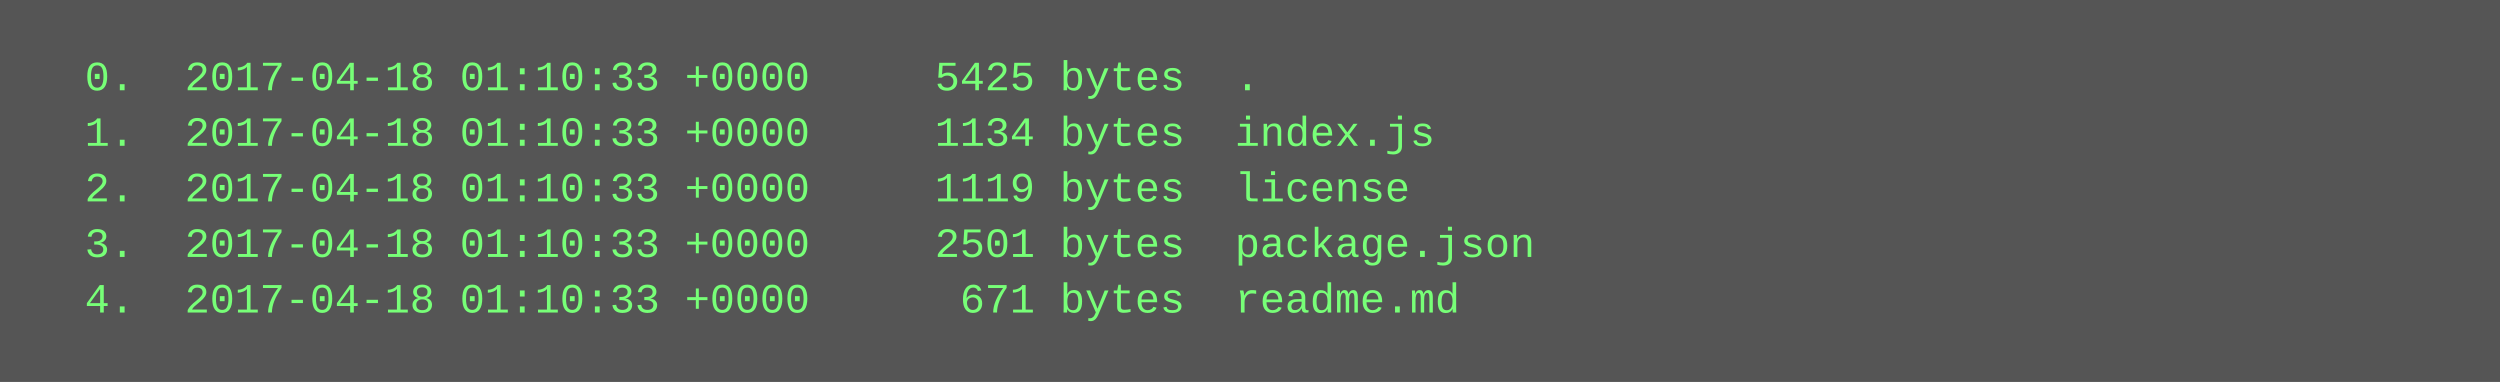
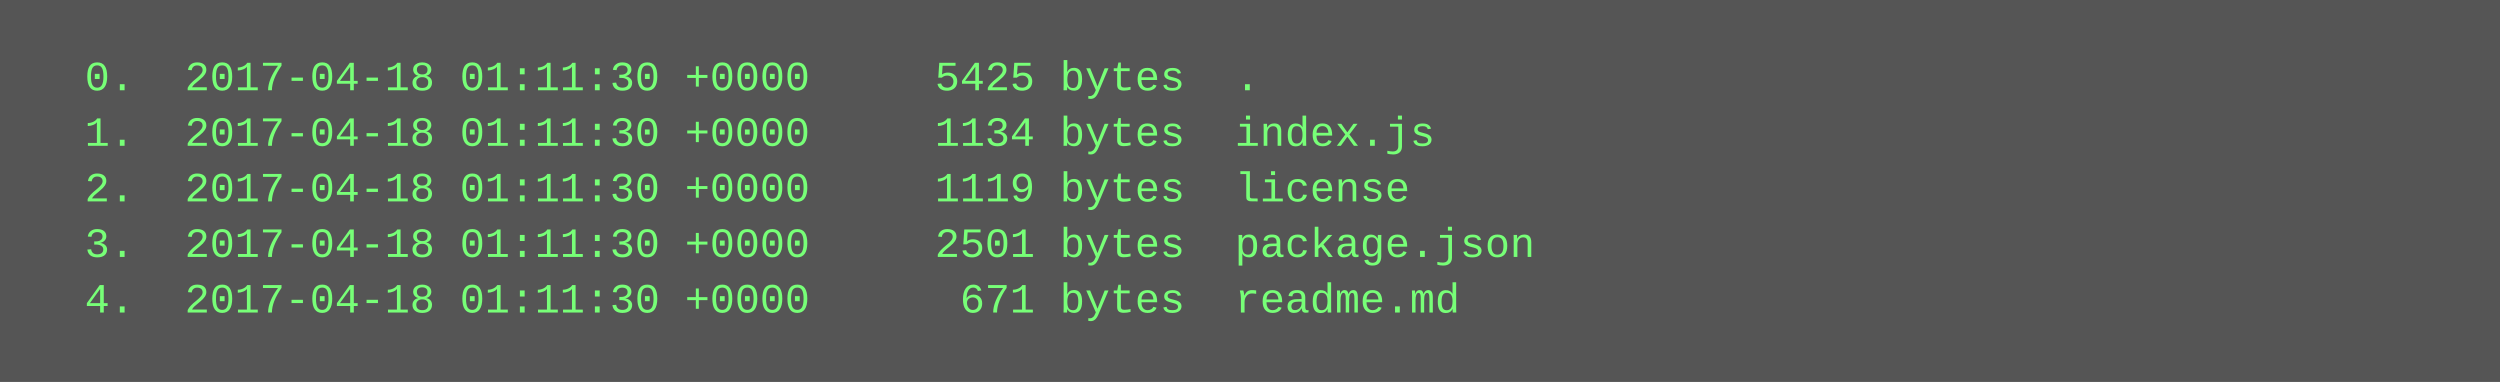
<svg xmlns="http://www.w3.org/2000/svg" height="110" width="720">
  <rect height="110" fill="#555" width="720" />
  <text fill="#7f7" font-family="Courier New" font-size="12" xml:space="preserve">
-     <tspan x="10" y="26">  0.  2017-04-18 01:10:33 +0000     5425 bytes  .</tspan>
-     <tspan x="10" y="42">  1.  2017-04-18 01:10:33 +0000     1134 bytes  index.js</tspan>
-     <tspan x="10" y="58">  2.  2017-04-18 01:10:33 +0000     1119 bytes  license</tspan>
-     <tspan x="10" y="74">  3.  2017-04-18 01:10:33 +0000     2501 bytes  package.json</tspan>
-     <tspan x="10" y="90">  4.  2017-04-18 01:10:33 +0000      671 bytes  readme.md</tspan>
+     <tspan x="10" y="26">  0.  2017-04-18 01:11:30 +0000     5425 bytes  .</tspan>
+     <tspan x="10" y="42">  1.  2017-04-18 01:11:30 +0000     1134 bytes  index.js</tspan>
+     <tspan x="10" y="58">  2.  2017-04-18 01:11:30 +0000     1119 bytes  license</tspan>
+     <tspan x="10" y="74">  3.  2017-04-18 01:11:30 +0000     2501 bytes  package.json</tspan>
+     <tspan x="10" y="90">  4.  2017-04-18 01:11:30 +0000      671 bytes  readme.md</tspan>
  </text>
</svg>
